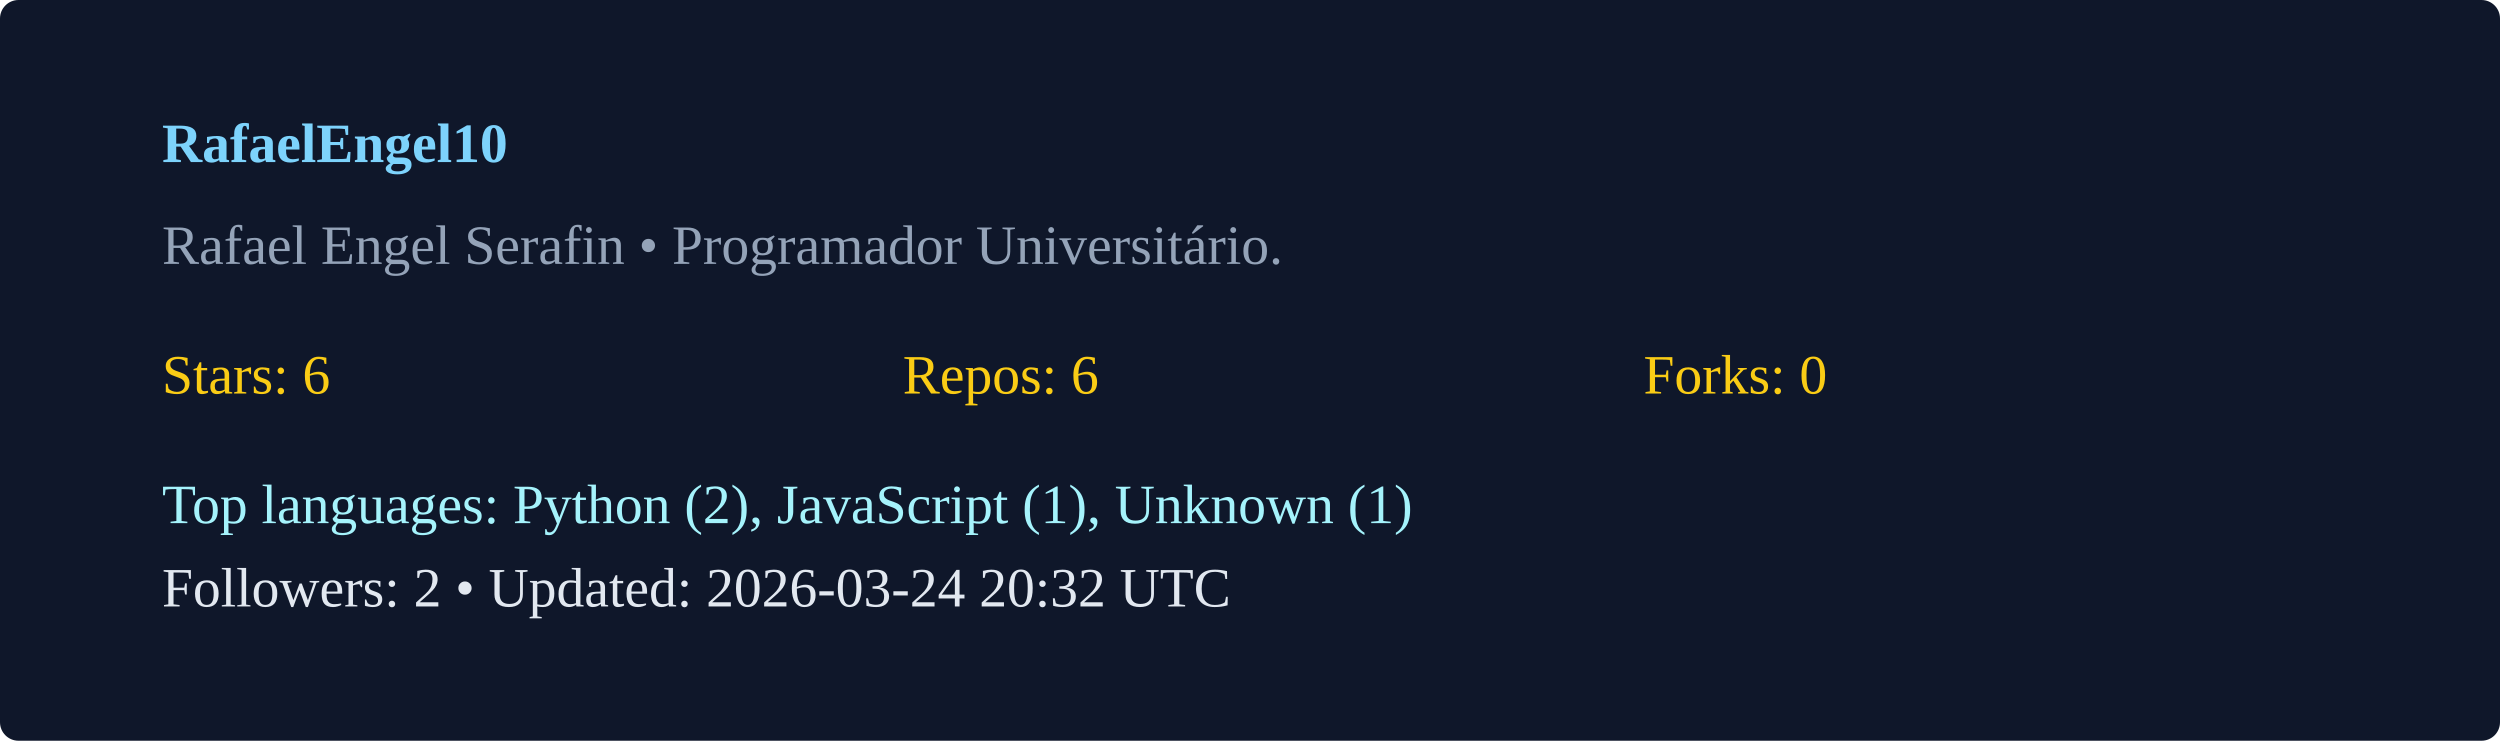
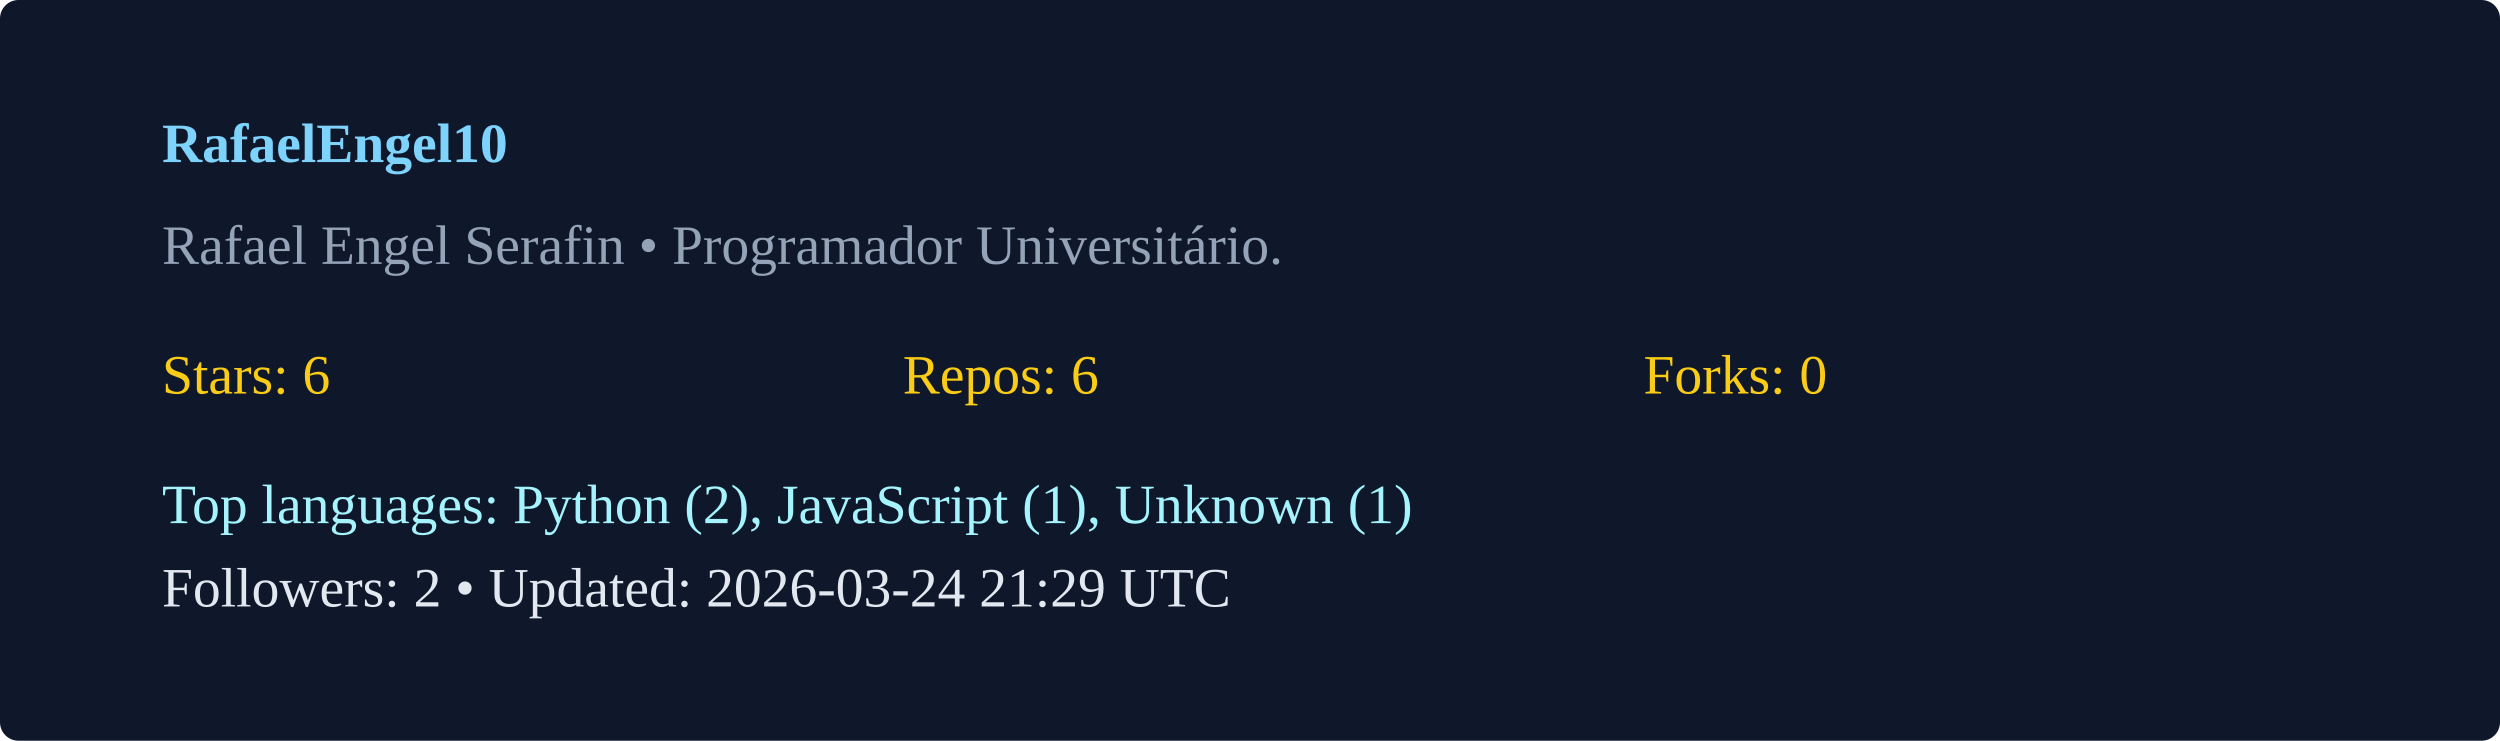
<svg xmlns="http://www.w3.org/2000/svg" width="540" height="160" viewBox="0 0 540 160">
  <rect width="100%" height="100%" rx="4" fill="#0f172a" />
  <g transform="translate(35,35)">
    <text x="0" y="0" fill="#7dd3fc" font-weight="600">RafaelEngel10</text>
    <text x="0" y="22" fill="#94a3b8">Rafael Engel Serafin  • Programador Universitário. </text>
    <g transform="translate(0,50)">
      <text x="0" y="0" fill="#facc15">Stars: 6</text>
      <text x="160" y="0" fill="#facc15">Repos: 6</text>
      <text x="320" y="0" fill="#facc15">Forks: 0</text>
      <text x="0" y="28" fill="#a5f3fc">Top languages: Python (2), JavaScript (1), Unknown (1)</text>
-       <text x="0" y="46" fill="#e2e8f0">Followers: 2 • Updated: 2026-03-24 20:32 UTC</text>
+       <text x="0" y="46" fill="#e2e8f0">Followers: 2 • Updated: 2026-03-24 21:29 UTC</text>
    </g>
  </g>
</svg>
